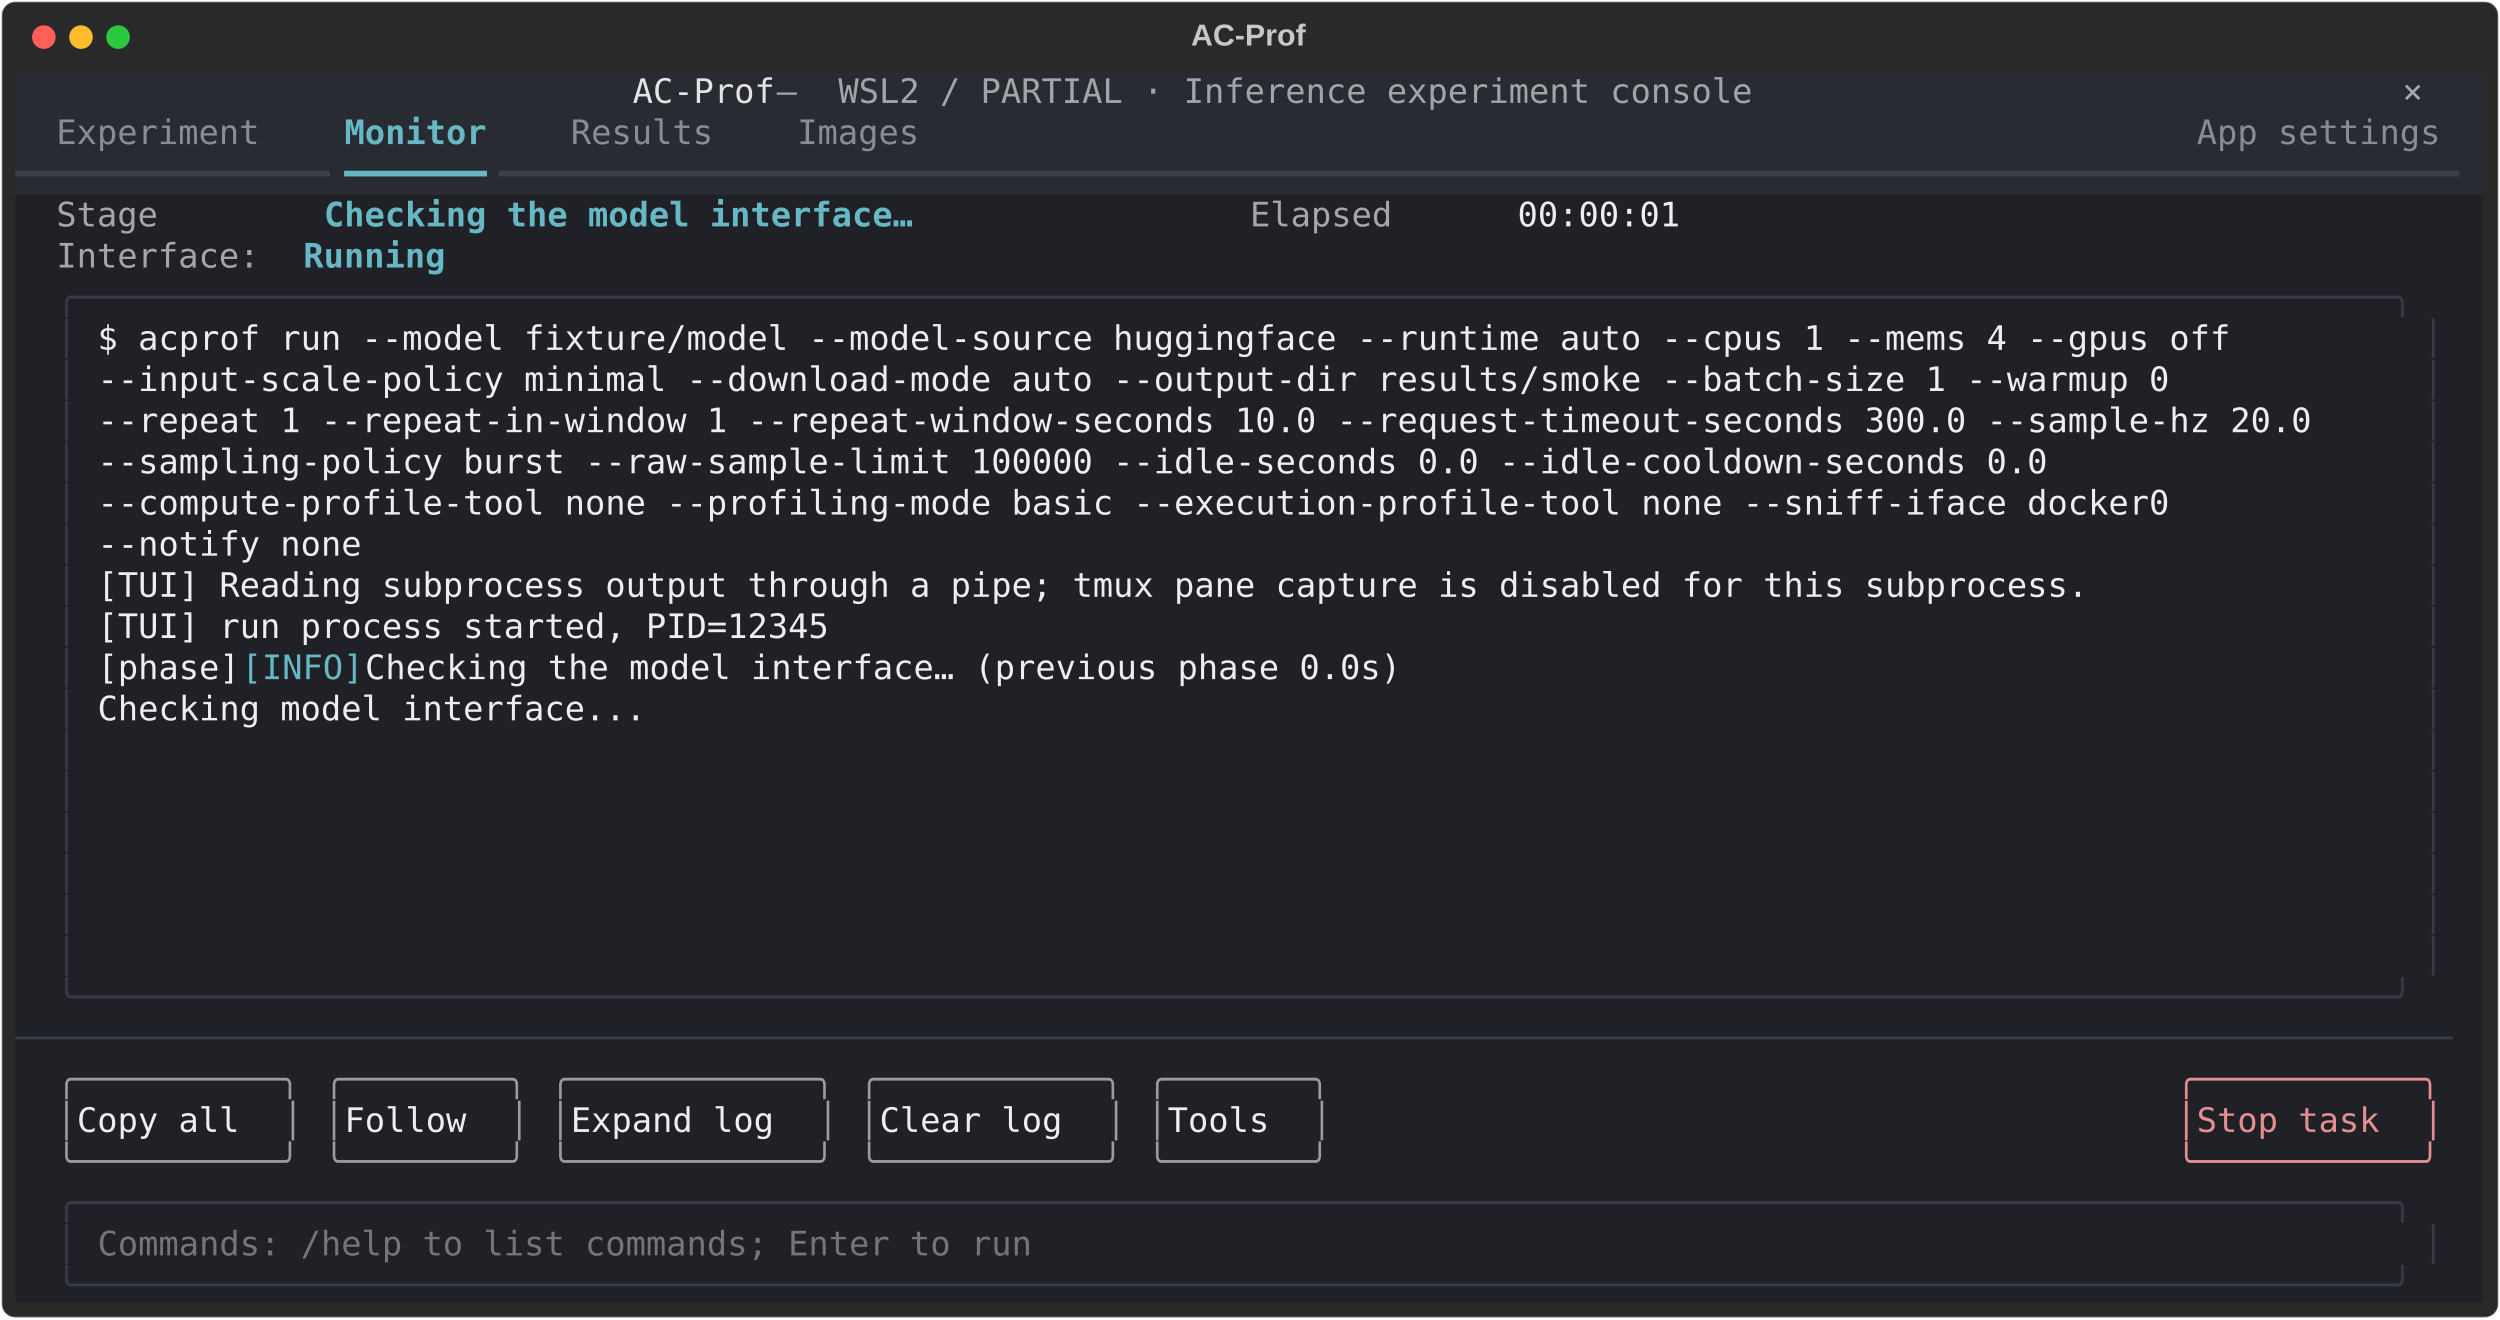
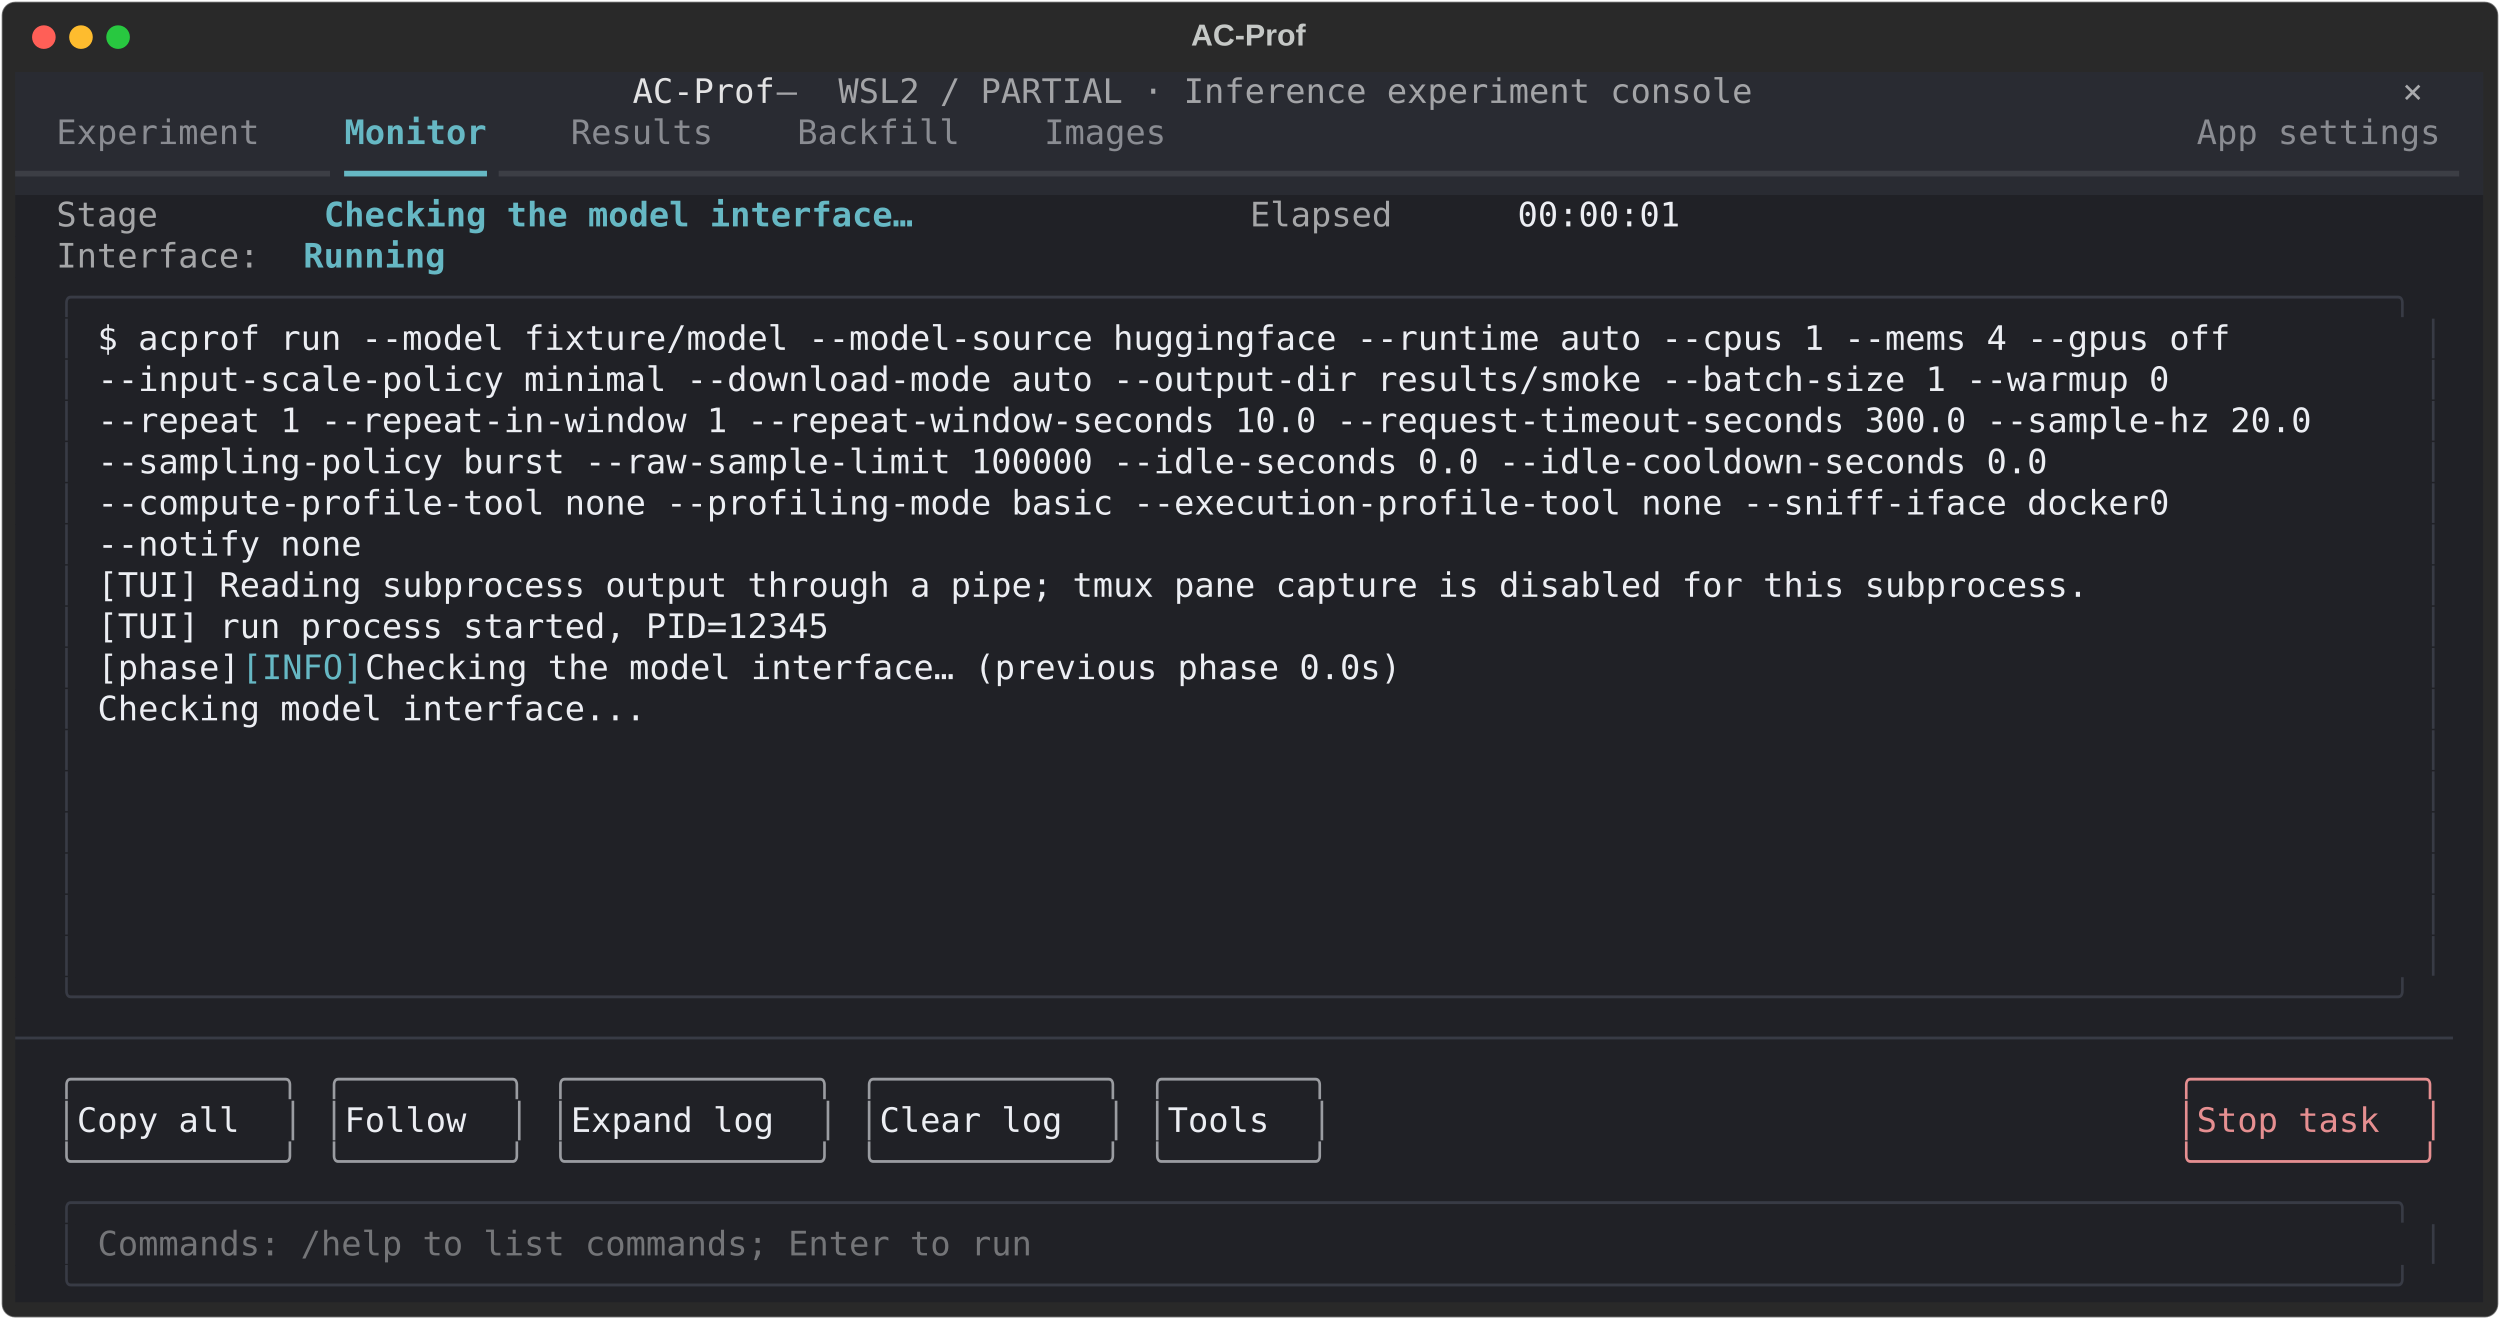
<svg xmlns="http://www.w3.org/2000/svg" class="rich-terminal" viewBox="0 0 1482 782.0">
  <style>

    @font-face {
        font-family: "Fira Code";
        src: local("FiraCode-Regular"),
                url("https://cdnjs.cloudflare.com/ajax/libs/firacode/6.2.0/woff2/FiraCode-Regular.woff2") format("woff2"),
                url("https://cdnjs.cloudflare.com/ajax/libs/firacode/6.2.0/woff/FiraCode-Regular.woff") format("woff");
        font-style: normal;
        font-weight: 400;
    }
    @font-face {
        font-family: "Fira Code";
        src: local("FiraCode-Bold"),
                url("https://cdnjs.cloudflare.com/ajax/libs/firacode/6.2.0/woff2/FiraCode-Bold.woff2") format("woff2"),
                url("https://cdnjs.cloudflare.com/ajax/libs/firacode/6.2.0/woff/FiraCode-Bold.woff") format("woff");
        font-style: bold;
        font-weight: 700;
    }

    .terminal-matrix {
        font-family: Fira Code, monospace;
        font-size: 20px;
        line-height: 24.4px;
        font-variant-east-asian: full-width;
    }

    .terminal-title {
        font-size: 18px;
        font-weight: bold;
        font-family: arial;
    }

    .terminal-r1 { fill: #e3e3e4 }
.terminal-r2 { fill: #a3a4a7 }
.terminal-r3 { fill: #c5c8c6 }
.terminal-r4 { fill: #a9aaad }
.terminal-r5 { fill: #8a8c92 }
.terminal-r6 { fill: #66b8c4;font-weight: bold }
.terminal-r7 { fill: #3c3e45 }
.terminal-r8 { fill: #66b8c4 }
.terminal-r9 { fill: #a5a6a8 }
.terminal-r10 { fill: #eceef3 }
.terminal-r11 { fill: #383b45 }
.terminal-r12 { fill: #9a9ca1 }
.terminal-r13 { fill: #e68f91 }
.terminal-r14 { fill: #747578 }
    </style>
  <defs>
    <clipPath id="terminal-clip-terminal">
      <rect x="0" y="0" width="1463.0" height="731.0" />
    </clipPath>
    <clipPath id="terminal-line-0">
      <rect x="0" y="1.5" width="1464" height="24.65" />
    </clipPath>
    <clipPath id="terminal-line-1">
      <rect x="0" y="25.9" width="1464" height="24.65" />
    </clipPath>
    <clipPath id="terminal-line-2">
      <rect x="0" y="50.3" width="1464" height="24.65" />
    </clipPath>
    <clipPath id="terminal-line-3">
      <rect x="0" y="74.7" width="1464" height="24.65" />
    </clipPath>
    <clipPath id="terminal-line-4">
      <rect x="0" y="99.1" width="1464" height="24.65" />
    </clipPath>
    <clipPath id="terminal-line-5">
      <rect x="0" y="123.5" width="1464" height="24.65" />
    </clipPath>
    <clipPath id="terminal-line-6">
      <rect x="0" y="147.9" width="1464" height="24.65" />
    </clipPath>
    <clipPath id="terminal-line-7">
      <rect x="0" y="172.3" width="1464" height="24.65" />
    </clipPath>
    <clipPath id="terminal-line-8">
      <rect x="0" y="196.7" width="1464" height="24.65" />
    </clipPath>
    <clipPath id="terminal-line-9">
      <rect x="0" y="221.1" width="1464" height="24.65" />
    </clipPath>
    <clipPath id="terminal-line-10">
      <rect x="0" y="245.5" width="1464" height="24.65" />
    </clipPath>
    <clipPath id="terminal-line-11">
      <rect x="0" y="269.9" width="1464" height="24.65" />
    </clipPath>
    <clipPath id="terminal-line-12">
      <rect x="0" y="294.3" width="1464" height="24.65" />
    </clipPath>
    <clipPath id="terminal-line-13">
      <rect x="0" y="318.7" width="1464" height="24.65" />
    </clipPath>
    <clipPath id="terminal-line-14">
      <rect x="0" y="343.1" width="1464" height="24.65" />
    </clipPath>
    <clipPath id="terminal-line-15">
      <rect x="0" y="367.5" width="1464" height="24.65" />
    </clipPath>
    <clipPath id="terminal-line-16">
      <rect x="0" y="391.9" width="1464" height="24.65" />
    </clipPath>
    <clipPath id="terminal-line-17">
      <rect x="0" y="416.3" width="1464" height="24.65" />
    </clipPath>
    <clipPath id="terminal-line-18">
      <rect x="0" y="440.7" width="1464" height="24.65" />
    </clipPath>
    <clipPath id="terminal-line-19">
      <rect x="0" y="465.1" width="1464" height="24.65" />
    </clipPath>
    <clipPath id="terminal-line-20">
      <rect x="0" y="489.5" width="1464" height="24.65" />
    </clipPath>
    <clipPath id="terminal-line-21">
      <rect x="0" y="513.9" width="1464" height="24.65" />
    </clipPath>
    <clipPath id="terminal-line-22">
      <rect x="0" y="538.3" width="1464" height="24.65" />
    </clipPath>
    <clipPath id="terminal-line-23">
      <rect x="0" y="562.7" width="1464" height="24.65" />
    </clipPath>
    <clipPath id="terminal-line-24">
      <rect x="0" y="587.1" width="1464" height="24.65" />
    </clipPath>
    <clipPath id="terminal-line-25">
      <rect x="0" y="611.5" width="1464" height="24.65" />
    </clipPath>
    <clipPath id="terminal-line-26">
      <rect x="0" y="635.9" width="1464" height="24.65" />
    </clipPath>
    <clipPath id="terminal-line-27">
      <rect x="0" y="660.3" width="1464" height="24.65" />
    </clipPath>
    <clipPath id="terminal-line-28">
      <rect x="0" y="684.7" width="1464" height="24.65" />
    </clipPath>
  </defs>
  <rect fill="#292929" stroke="rgba(255,255,255,0.35)" stroke-width="1" x="1" y="1" width="1480" height="780" rx="8" />
  <text class="terminal-title" fill="#c5c8c6" text-anchor="middle" x="740" y="27">AC-Prof</text>
  <g transform="translate(26,22)">
    <circle cx="0" cy="0" r="7" fill="#ff5f57" />
    <circle cx="22" cy="0" r="7" fill="#febc2e" />
    <circle cx="44" cy="0" r="7" fill="#28c840" />
  </g>
  <g transform="translate(9, 41)" clip-path="url(#terminal-clip-terminal)">
    <rect fill="#292b32" x="0" y="1.5" width="366" height="24.65" shape-rendering="crispEdges" />
    <rect fill="#292b32" x="366" y="1.5" width="85.4" height="24.65" shape-rendering="crispEdges" />
    <rect fill="#292b32" x="451.4" y="1.5" width="36.6" height="24.65" shape-rendering="crispEdges" />
    <rect fill="#292b32" x="488" y="1.5" width="549" height="24.65" shape-rendering="crispEdges" />
    <rect fill="#292b32" x="1037" y="1.5" width="366" height="24.65" shape-rendering="crispEdges" />
    <rect fill="#292b32" x="1403" y="1.5" width="12.2" height="24.65" shape-rendering="crispEdges" />
    <rect fill="#292b32" x="1415.2" y="1.5" width="36.6" height="24.65" shape-rendering="crispEdges" />
    <rect fill="#292b32" x="1451.8" y="1.5" width="12.2" height="24.65" shape-rendering="crispEdges" />
    <rect fill="#292b32" x="0" y="25.9" width="24.4" height="24.65" shape-rendering="crispEdges" />
    <rect fill="#292b32" x="24.4" y="25.9" width="122" height="24.65" shape-rendering="crispEdges" />
    <rect fill="#292b32" x="146.4" y="25.9" width="48.8" height="24.65" shape-rendering="crispEdges" />
    <rect fill="#292b32" x="195.2" y="25.9" width="85.4" height="24.65" shape-rendering="crispEdges" />
    <rect fill="#292b32" x="280.6" y="25.9" width="48.8" height="24.65" shape-rendering="crispEdges" />
    <rect fill="#292b32" x="329.4" y="25.9" width="85.4" height="24.65" shape-rendering="crispEdges" />
    <rect fill="#292b32" x="414.8" y="25.9" width="48.8" height="24.65" shape-rendering="crispEdges" />
-     <rect fill="#292b32" x="463.6" y="25.9" width="73.2" height="24.65" shape-rendering="crispEdges" />
-     <rect fill="#292b32" x="536.8" y="25.9" width="756.4" height="24.65" shape-rendering="crispEdges" />
+     <rect fill="#292b32" x="463.6" y="25.9" width="97.6" height="24.65" shape-rendering="crispEdges" />
+     <rect fill="#292b32" x="561.2" y="25.9" width="48.8" height="24.65" shape-rendering="crispEdges" />
+     <rect fill="#292b32" x="610" y="25.9" width="73.2" height="24.65" shape-rendering="crispEdges" />
+     <rect fill="#292b32" x="683.2" y="25.9" width="610" height="24.65" shape-rendering="crispEdges" />
    <rect fill="#292b32" x="1293.2" y="25.9" width="146.4" height="24.65" shape-rendering="crispEdges" />
    <rect fill="#292b32" x="1439.6" y="25.9" width="24.4" height="24.65" shape-rendering="crispEdges" />
    <rect fill="#292b32" x="0" y="50.3" width="195.2" height="24.65" shape-rendering="crispEdges" />
    <rect fill="#292b32" x="195.2" y="50.3" width="85.4" height="24.65" shape-rendering="crispEdges" />
    <rect fill="#292b32" x="280.6" y="50.3" width="1183.4" height="24.65" shape-rendering="crispEdges" />
    <rect fill="#202126" x="0" y="74.7" width="24.4" height="24.65" shape-rendering="crispEdges" />
    <rect fill="#202126" x="24.4" y="74.7" width="61" height="24.65" shape-rendering="crispEdges" />
    <rect fill="#202126" x="85.4" y="74.7" width="97.6" height="24.65" shape-rendering="crispEdges" />
    <rect fill="#202126" x="183" y="74.7" width="353.8" height="24.65" shape-rendering="crispEdges" />
    <rect fill="#202126" x="536.8" y="74.7" width="195.2" height="24.65" shape-rendering="crispEdges" />
    <rect fill="#202126" x="732" y="74.7" width="85.4" height="24.65" shape-rendering="crispEdges" />
    <rect fill="#202126" x="817.4" y="74.7" width="73.2" height="24.65" shape-rendering="crispEdges" />
    <rect fill="#202126" x="890.6" y="74.7" width="97.6" height="24.65" shape-rendering="crispEdges" />
    <rect fill="#202126" x="988.2" y="74.7" width="475.8" height="24.65" shape-rendering="crispEdges" />
    <rect fill="#202126" x="0" y="99.1" width="24.4" height="24.65" shape-rendering="crispEdges" />
    <rect fill="#202126" x="24.4" y="99.1" width="122" height="24.65" shape-rendering="crispEdges" />
    <rect fill="#202126" x="146.4" y="99.1" width="24.4" height="24.65" shape-rendering="crispEdges" />
    <rect fill="#202126" x="170.8" y="99.1" width="85.4" height="24.65" shape-rendering="crispEdges" />
    <rect fill="#202126" x="256.2" y="99.1" width="1207.8" height="24.65" shape-rendering="crispEdges" />
    <rect fill="#202126" x="0" y="123.5" width="24.4" height="24.65" shape-rendering="crispEdges" />
    <rect fill="#202126" x="24.4" y="123.5" width="1415.2" height="24.65" shape-rendering="crispEdges" />
    <rect fill="#202126" x="1439.6" y="123.5" width="24.4" height="24.65" shape-rendering="crispEdges" />
    <rect fill="#202126" x="0" y="147.9" width="24.4" height="24.65" shape-rendering="crispEdges" />
    <rect fill="#202126" x="24.4" y="147.9" width="12.2" height="24.65" shape-rendering="crispEdges" />
    <rect fill="#202126" x="36.6" y="147.9" width="12.2" height="24.65" shape-rendering="crispEdges" />
    <rect fill="#202126" x="48.8" y="147.9" width="1366.4" height="24.65" shape-rendering="crispEdges" />
    <rect fill="#202126" x="1415.2" y="147.9" width="12.2" height="24.65" shape-rendering="crispEdges" />
    <rect fill="#202126" x="1427.4" y="147.9" width="12.2" height="24.65" shape-rendering="crispEdges" />
    <rect fill="#202126" x="1439.6" y="147.9" width="24.4" height="24.65" shape-rendering="crispEdges" />
    <rect fill="#202126" x="0" y="172.3" width="24.4" height="24.65" shape-rendering="crispEdges" />
    <rect fill="#202126" x="24.4" y="172.3" width="12.2" height="24.65" shape-rendering="crispEdges" />
    <rect fill="#202126" x="36.6" y="172.3" width="12.2" height="24.65" shape-rendering="crispEdges" />
    <rect fill="#202126" x="48.8" y="172.3" width="1366.4" height="24.65" shape-rendering="crispEdges" />
    <rect fill="#202126" x="1415.2" y="172.3" width="12.2" height="24.65" shape-rendering="crispEdges" />
    <rect fill="#202126" x="1427.4" y="172.3" width="12.2" height="24.65" shape-rendering="crispEdges" />
    <rect fill="#202126" x="1439.6" y="172.3" width="24.4" height="24.65" shape-rendering="crispEdges" />
    <rect fill="#202126" x="0" y="196.7" width="24.4" height="24.65" shape-rendering="crispEdges" />
    <rect fill="#202126" x="24.4" y="196.7" width="12.2" height="24.65" shape-rendering="crispEdges" />
    <rect fill="#202126" x="36.6" y="196.7" width="12.2" height="24.65" shape-rendering="crispEdges" />
    <rect fill="#202126" x="48.8" y="196.7" width="1366.4" height="24.65" shape-rendering="crispEdges" />
    <rect fill="#202126" x="1415.2" y="196.7" width="12.2" height="24.65" shape-rendering="crispEdges" />
    <rect fill="#202126" x="1427.4" y="196.7" width="12.2" height="24.65" shape-rendering="crispEdges" />
    <rect fill="#202126" x="1439.6" y="196.7" width="24.4" height="24.65" shape-rendering="crispEdges" />
    <rect fill="#202126" x="0" y="221.1" width="24.4" height="24.65" shape-rendering="crispEdges" />
    <rect fill="#202126" x="24.4" y="221.1" width="12.2" height="24.65" shape-rendering="crispEdges" />
    <rect fill="#202126" x="36.6" y="221.1" width="12.2" height="24.65" shape-rendering="crispEdges" />
    <rect fill="#202126" x="48.8" y="221.1" width="1366.4" height="24.65" shape-rendering="crispEdges" />
    <rect fill="#202126" x="1415.2" y="221.1" width="12.2" height="24.65" shape-rendering="crispEdges" />
    <rect fill="#202126" x="1427.4" y="221.1" width="12.2" height="24.65" shape-rendering="crispEdges" />
    <rect fill="#202126" x="1439.6" y="221.1" width="24.4" height="24.65" shape-rendering="crispEdges" />
    <rect fill="#202126" x="0" y="245.5" width="24.4" height="24.65" shape-rendering="crispEdges" />
    <rect fill="#202126" x="24.4" y="245.5" width="12.2" height="24.65" shape-rendering="crispEdges" />
    <rect fill="#202126" x="36.6" y="245.5" width="12.2" height="24.65" shape-rendering="crispEdges" />
    <rect fill="#202126" x="48.8" y="245.5" width="1366.4" height="24.65" shape-rendering="crispEdges" />
    <rect fill="#202126" x="1415.2" y="245.5" width="12.2" height="24.65" shape-rendering="crispEdges" />
    <rect fill="#202126" x="1427.4" y="245.5" width="12.2" height="24.65" shape-rendering="crispEdges" />
    <rect fill="#202126" x="1439.6" y="245.5" width="24.4" height="24.65" shape-rendering="crispEdges" />
    <rect fill="#202126" x="0" y="269.9" width="24.4" height="24.65" shape-rendering="crispEdges" />
    <rect fill="#202126" x="24.4" y="269.9" width="12.2" height="24.65" shape-rendering="crispEdges" />
    <rect fill="#202126" x="36.6" y="269.9" width="12.2" height="24.65" shape-rendering="crispEdges" />
    <rect fill="#202126" x="48.8" y="269.9" width="1366.4" height="24.65" shape-rendering="crispEdges" />
    <rect fill="#202126" x="1415.2" y="269.9" width="12.2" height="24.65" shape-rendering="crispEdges" />
    <rect fill="#202126" x="1427.4" y="269.9" width="12.2" height="24.65" shape-rendering="crispEdges" />
    <rect fill="#202126" x="1439.6" y="269.9" width="24.4" height="24.65" shape-rendering="crispEdges" />
    <rect fill="#202126" x="0" y="294.3" width="24.4" height="24.65" shape-rendering="crispEdges" />
    <rect fill="#202126" x="24.4" y="294.3" width="12.2" height="24.65" shape-rendering="crispEdges" />
    <rect fill="#202126" x="36.6" y="294.3" width="12.2" height="24.65" shape-rendering="crispEdges" />
    <rect fill="#202126" x="48.8" y="294.3" width="1366.4" height="24.65" shape-rendering="crispEdges" />
    <rect fill="#202126" x="1415.2" y="294.3" width="12.2" height="24.65" shape-rendering="crispEdges" />
    <rect fill="#202126" x="1427.4" y="294.3" width="12.2" height="24.65" shape-rendering="crispEdges" />
    <rect fill="#202126" x="1439.6" y="294.3" width="24.4" height="24.65" shape-rendering="crispEdges" />
    <rect fill="#202126" x="0" y="318.7" width="24.4" height="24.65" shape-rendering="crispEdges" />
    <rect fill="#202126" x="24.4" y="318.7" width="12.2" height="24.65" shape-rendering="crispEdges" />
    <rect fill="#202126" x="36.6" y="318.7" width="12.2" height="24.65" shape-rendering="crispEdges" />
    <rect fill="#202126" x="48.8" y="318.7" width="1366.4" height="24.65" shape-rendering="crispEdges" />
    <rect fill="#202126" x="1415.2" y="318.7" width="12.2" height="24.65" shape-rendering="crispEdges" />
    <rect fill="#202126" x="1427.4" y="318.7" width="12.2" height="24.65" shape-rendering="crispEdges" />
    <rect fill="#202126" x="1439.6" y="318.7" width="24.4" height="24.65" shape-rendering="crispEdges" />
    <rect fill="#202126" x="0" y="343.1" width="24.4" height="24.65" shape-rendering="crispEdges" />
    <rect fill="#202126" x="24.4" y="343.1" width="12.2" height="24.65" shape-rendering="crispEdges" />
    <rect fill="#202126" x="36.6" y="343.1" width="12.2" height="24.65" shape-rendering="crispEdges" />
    <rect fill="#202126" x="48.8" y="343.1" width="85.4" height="24.65" shape-rendering="crispEdges" />
    <rect fill="#202126" x="134.2" y="343.1" width="73.2" height="24.65" shape-rendering="crispEdges" />
    <rect fill="#202126" x="207.4" y="343.1" width="1207.8" height="24.65" shape-rendering="crispEdges" />
    <rect fill="#202126" x="1415.2" y="343.1" width="12.2" height="24.65" shape-rendering="crispEdges" />
    <rect fill="#202126" x="1427.4" y="343.1" width="12.2" height="24.65" shape-rendering="crispEdges" />
    <rect fill="#202126" x="1439.6" y="343.1" width="24.4" height="24.65" shape-rendering="crispEdges" />
    <rect fill="#202126" x="0" y="367.5" width="24.4" height="24.65" shape-rendering="crispEdges" />
    <rect fill="#202126" x="24.4" y="367.5" width="12.2" height="24.65" shape-rendering="crispEdges" />
    <rect fill="#202126" x="36.6" y="367.5" width="12.2" height="24.65" shape-rendering="crispEdges" />
    <rect fill="#202126" x="48.8" y="367.5" width="1366.4" height="24.65" shape-rendering="crispEdges" />
    <rect fill="#202126" x="1415.2" y="367.5" width="12.2" height="24.65" shape-rendering="crispEdges" />
    <rect fill="#202126" x="1427.4" y="367.5" width="12.2" height="24.65" shape-rendering="crispEdges" />
    <rect fill="#202126" x="1439.6" y="367.5" width="24.4" height="24.65" shape-rendering="crispEdges" />
    <rect fill="#202126" x="0" y="391.9" width="24.4" height="24.65" shape-rendering="crispEdges" />
    <rect fill="#202126" x="24.4" y="391.9" width="12.2" height="24.65" shape-rendering="crispEdges" />
    <rect fill="#202126" x="36.6" y="391.9" width="12.2" height="24.65" shape-rendering="crispEdges" />
    <rect fill="#202126" x="48.8" y="391.9" width="1366.4" height="24.65" shape-rendering="crispEdges" />
    <rect fill="#202126" x="1415.2" y="391.9" width="12.2" height="24.65" shape-rendering="crispEdges" />
    <rect fill="#202126" x="1427.4" y="391.9" width="12.2" height="24.65" shape-rendering="crispEdges" />
    <rect fill="#202126" x="1439.6" y="391.9" width="24.4" height="24.65" shape-rendering="crispEdges" />
    <rect fill="#202126" x="0" y="416.3" width="24.4" height="24.65" shape-rendering="crispEdges" />
    <rect fill="#202126" x="24.4" y="416.3" width="12.2" height="24.65" shape-rendering="crispEdges" />
    <rect fill="#202126" x="36.6" y="416.3" width="12.2" height="24.65" shape-rendering="crispEdges" />
    <rect fill="#202126" x="48.8" y="416.3" width="1366.4" height="24.65" shape-rendering="crispEdges" />
    <rect fill="#202126" x="1415.2" y="416.3" width="12.2" height="24.65" shape-rendering="crispEdges" />
    <rect fill="#202126" x="1427.4" y="416.3" width="12.2" height="24.65" shape-rendering="crispEdges" />
    <rect fill="#202126" x="1439.6" y="416.3" width="24.4" height="24.65" shape-rendering="crispEdges" />
    <rect fill="#202126" x="0" y="440.7" width="24.4" height="24.65" shape-rendering="crispEdges" />
    <rect fill="#202126" x="24.4" y="440.7" width="12.2" height="24.65" shape-rendering="crispEdges" />
    <rect fill="#202126" x="36.6" y="440.7" width="12.2" height="24.65" shape-rendering="crispEdges" />
    <rect fill="#202126" x="48.8" y="440.7" width="1366.4" height="24.65" shape-rendering="crispEdges" />
    <rect fill="#202126" x="1415.2" y="440.7" width="12.2" height="24.65" shape-rendering="crispEdges" />
    <rect fill="#202126" x="1427.4" y="440.7" width="12.2" height="24.65" shape-rendering="crispEdges" />
    <rect fill="#202126" x="1439.6" y="440.7" width="24.4" height="24.65" shape-rendering="crispEdges" />
    <rect fill="#202126" x="0" y="465.1" width="24.4" height="24.65" shape-rendering="crispEdges" />
    <rect fill="#202126" x="24.4" y="465.1" width="12.2" height="24.65" shape-rendering="crispEdges" />
    <rect fill="#202126" x="36.6" y="465.1" width="12.2" height="24.65" shape-rendering="crispEdges" />
    <rect fill="#202126" x="48.8" y="465.1" width="1366.4" height="24.65" shape-rendering="crispEdges" />
    <rect fill="#202126" x="1415.2" y="465.1" width="12.2" height="24.65" shape-rendering="crispEdges" />
    <rect fill="#202126" x="1427.4" y="465.1" width="12.2" height="24.65" shape-rendering="crispEdges" />
    <rect fill="#202126" x="1439.6" y="465.1" width="24.4" height="24.65" shape-rendering="crispEdges" />
    <rect fill="#202126" x="0" y="489.5" width="24.4" height="24.65" shape-rendering="crispEdges" />
    <rect fill="#202126" x="24.4" y="489.5" width="12.2" height="24.65" shape-rendering="crispEdges" />
    <rect fill="#202126" x="36.6" y="489.5" width="12.2" height="24.65" shape-rendering="crispEdges" />
    <rect fill="#202126" x="48.8" y="489.5" width="1366.4" height="24.65" shape-rendering="crispEdges" />
    <rect fill="#202126" x="1415.2" y="489.5" width="12.2" height="24.65" shape-rendering="crispEdges" />
    <rect fill="#202126" x="1427.4" y="489.5" width="12.2" height="24.65" shape-rendering="crispEdges" />
    <rect fill="#202126" x="1439.6" y="489.5" width="24.4" height="24.65" shape-rendering="crispEdges" />
    <rect fill="#202126" x="0" y="513.9" width="24.4" height="24.65" shape-rendering="crispEdges" />
    <rect fill="#202126" x="24.4" y="513.9" width="12.2" height="24.65" shape-rendering="crispEdges" />
    <rect fill="#202126" x="36.6" y="513.9" width="12.2" height="24.65" shape-rendering="crispEdges" />
    <rect fill="#202126" x="48.8" y="513.9" width="1366.4" height="24.65" shape-rendering="crispEdges" />
    <rect fill="#202126" x="1415.2" y="513.9" width="12.2" height="24.65" shape-rendering="crispEdges" />
    <rect fill="#202126" x="1427.4" y="513.9" width="12.2" height="24.65" shape-rendering="crispEdges" />
    <rect fill="#202126" x="1439.6" y="513.9" width="24.4" height="24.65" shape-rendering="crispEdges" />
    <rect fill="#202126" x="0" y="538.3" width="24.4" height="24.65" shape-rendering="crispEdges" />
    <rect fill="#202126" x="24.4" y="538.3" width="1415.2" height="24.65" shape-rendering="crispEdges" />
    <rect fill="#202126" x="1439.6" y="538.3" width="24.4" height="24.65" shape-rendering="crispEdges" />
    <rect fill="#202126" x="0" y="562.7" width="1464" height="24.65" shape-rendering="crispEdges" />
    <rect fill="#202126" x="0" y="587.1" width="24.4" height="24.65" shape-rendering="crispEdges" />
    <rect fill="#202126" x="24.4" y="587.1" width="146.4" height="24.65" shape-rendering="crispEdges" />
    <rect fill="#202126" x="170.8" y="587.1" width="12.2" height="24.65" shape-rendering="crispEdges" />
    <rect fill="#202126" x="183" y="587.1" width="122" height="24.65" shape-rendering="crispEdges" />
    <rect fill="#202126" x="305" y="587.1" width="12.2" height="24.65" shape-rendering="crispEdges" />
    <rect fill="#202126" x="317.2" y="587.1" width="170.8" height="24.65" shape-rendering="crispEdges" />
    <rect fill="#202126" x="488" y="587.1" width="12.2" height="24.65" shape-rendering="crispEdges" />
    <rect fill="#202126" x="500.2" y="587.1" width="158.6" height="24.65" shape-rendering="crispEdges" />
    <rect fill="#202126" x="658.8" y="587.1" width="12.2" height="24.65" shape-rendering="crispEdges" />
    <rect fill="#202126" x="671" y="587.1" width="109.8" height="24.65" shape-rendering="crispEdges" />
    <rect fill="#202126" x="780.8" y="587.1" width="500.2" height="24.65" shape-rendering="crispEdges" />
    <rect fill="#202126" x="1281" y="587.1" width="158.6" height="24.65" shape-rendering="crispEdges" />
    <rect fill="#202126" x="1439.6" y="587.1" width="24.4" height="24.65" shape-rendering="crispEdges" />
    <rect fill="#202126" x="0" y="611.5" width="24.4" height="24.65" shape-rendering="crispEdges" />
    <rect fill="#202126" x="24.4" y="611.5" width="12.2" height="24.65" shape-rendering="crispEdges" />
    <rect fill="#202126" x="36.6" y="611.5" width="122" height="24.65" shape-rendering="crispEdges" />
    <rect fill="#202126" x="158.6" y="611.5" width="12.2" height="24.65" shape-rendering="crispEdges" />
    <rect fill="#202126" x="170.8" y="611.5" width="12.2" height="24.65" shape-rendering="crispEdges" />
    <rect fill="#202126" x="183" y="611.5" width="12.2" height="24.65" shape-rendering="crispEdges" />
    <rect fill="#202126" x="195.2" y="611.5" width="97.6" height="24.65" shape-rendering="crispEdges" />
    <rect fill="#202126" x="292.8" y="611.5" width="12.2" height="24.65" shape-rendering="crispEdges" />
    <rect fill="#202126" x="305" y="611.5" width="12.2" height="24.65" shape-rendering="crispEdges" />
    <rect fill="#202126" x="317.2" y="611.5" width="12.2" height="24.65" shape-rendering="crispEdges" />
    <rect fill="#202126" x="329.4" y="611.5" width="146.4" height="24.65" shape-rendering="crispEdges" />
    <rect fill="#202126" x="475.8" y="611.5" width="12.2" height="24.65" shape-rendering="crispEdges" />
    <rect fill="#202126" x="488" y="611.5" width="12.2" height="24.65" shape-rendering="crispEdges" />
    <rect fill="#202126" x="500.2" y="611.5" width="12.2" height="24.65" shape-rendering="crispEdges" />
    <rect fill="#202126" x="512.4" y="611.5" width="134.2" height="24.65" shape-rendering="crispEdges" />
    <rect fill="#202126" x="646.6" y="611.5" width="12.2" height="24.65" shape-rendering="crispEdges" />
    <rect fill="#202126" x="658.8" y="611.5" width="12.2" height="24.65" shape-rendering="crispEdges" />
    <rect fill="#202126" x="671" y="611.5" width="12.2" height="24.65" shape-rendering="crispEdges" />
    <rect fill="#202126" x="683.2" y="611.5" width="85.4" height="24.65" shape-rendering="crispEdges" />
    <rect fill="#202126" x="768.6" y="611.5" width="12.2" height="24.65" shape-rendering="crispEdges" />
    <rect fill="#202126" x="780.8" y="611.5" width="500.2" height="24.65" shape-rendering="crispEdges" />
    <rect fill="#202126" x="1281" y="611.5" width="12.2" height="24.65" shape-rendering="crispEdges" />
    <rect fill="#202126" x="1293.2" y="611.5" width="134.2" height="24.65" shape-rendering="crispEdges" />
    <rect fill="#202126" x="1427.4" y="611.5" width="12.2" height="24.65" shape-rendering="crispEdges" />
    <rect fill="#202126" x="1439.6" y="611.5" width="24.4" height="24.65" shape-rendering="crispEdges" />
    <rect fill="#202126" x="0" y="635.9" width="24.4" height="24.65" shape-rendering="crispEdges" />
    <rect fill="#202126" x="24.4" y="635.9" width="146.4" height="24.65" shape-rendering="crispEdges" />
    <rect fill="#202126" x="170.8" y="635.9" width="12.2" height="24.65" shape-rendering="crispEdges" />
    <rect fill="#202126" x="183" y="635.9" width="122" height="24.65" shape-rendering="crispEdges" />
    <rect fill="#202126" x="305" y="635.9" width="12.2" height="24.65" shape-rendering="crispEdges" />
    <rect fill="#202126" x="317.2" y="635.9" width="170.8" height="24.65" shape-rendering="crispEdges" />
    <rect fill="#202126" x="488" y="635.9" width="12.2" height="24.65" shape-rendering="crispEdges" />
    <rect fill="#202126" x="500.2" y="635.9" width="158.6" height="24.65" shape-rendering="crispEdges" />
    <rect fill="#202126" x="658.8" y="635.9" width="12.2" height="24.65" shape-rendering="crispEdges" />
    <rect fill="#202126" x="671" y="635.9" width="109.8" height="24.65" shape-rendering="crispEdges" />
    <rect fill="#202126" x="780.8" y="635.9" width="500.2" height="24.65" shape-rendering="crispEdges" />
    <rect fill="#202126" x="1281" y="635.9" width="158.6" height="24.65" shape-rendering="crispEdges" />
    <rect fill="#202126" x="1439.6" y="635.9" width="24.4" height="24.65" shape-rendering="crispEdges" />
    <rect fill="#202126" x="0" y="660.3" width="24.4" height="24.65" shape-rendering="crispEdges" />
    <rect fill="#202126" x="24.4" y="660.3" width="1415.2" height="24.65" shape-rendering="crispEdges" />
    <rect fill="#202126" x="1439.6" y="660.3" width="24.4" height="24.65" shape-rendering="crispEdges" />
    <rect fill="#202126" x="0" y="684.7" width="24.4" height="24.65" shape-rendering="crispEdges" />
    <rect fill="#202126" x="24.4" y="684.7" width="12.2" height="24.65" shape-rendering="crispEdges" />
    <rect fill="#202126" x="36.6" y="684.7" width="12.2" height="24.65" shape-rendering="crispEdges" />
    <rect fill="#202126" x="48.8" y="684.7" width="561.2" height="24.65" shape-rendering="crispEdges" />
    <rect fill="#202126" x="610" y="684.7" width="805.2" height="24.65" shape-rendering="crispEdges" />
    <rect fill="#202126" x="1415.2" y="684.7" width="12.2" height="24.65" shape-rendering="crispEdges" />
    <rect fill="#202126" x="1427.4" y="684.7" width="12.2" height="24.65" shape-rendering="crispEdges" />
    <rect fill="#202126" x="1439.6" y="684.7" width="24.4" height="24.65" shape-rendering="crispEdges" />
    <rect fill="#202126" x="0" y="709.1" width="24.4" height="24.65" shape-rendering="crispEdges" />
    <rect fill="#202126" x="24.4" y="709.1" width="1415.2" height="24.65" shape-rendering="crispEdges" />
    <rect fill="#202126" x="1439.6" y="709.1" width="24.4" height="24.65" shape-rendering="crispEdges" />
    <g class="terminal-matrix">
      <text class="terminal-r1" x="366" y="20" textLength="85.4" clip-path="url(#terminal-line-0)">AC-Prof</text>
      <text class="terminal-r2" x="451.4" y="20" textLength="36.6" clip-path="url(#terminal-line-0)"> — </text>
      <text class="terminal-r2" x="488" y="20" textLength="549" clip-path="url(#terminal-line-0)">WSL2 / PARTIAL · Inference experiment console</text>
      <text class="terminal-r4" x="1415.2" y="20" textLength="36.6" clip-path="url(#terminal-line-0)"> × </text>
      <text class="terminal-r3" x="1464" y="20" textLength="12.2" clip-path="url(#terminal-line-0)">
</text>
      <text class="terminal-r5" x="24.4" y="44.4" textLength="122" clip-path="url(#terminal-line-1)">Experiment</text>
      <text class="terminal-r6" x="195.2" y="44.4" textLength="85.4" clip-path="url(#terminal-line-1)">Monitor</text>
      <text class="terminal-r5" x="329.4" y="44.4" textLength="85.4" clip-path="url(#terminal-line-1)">Results</text>
-       <text class="terminal-r5" x="463.6" y="44.4" textLength="73.2" clip-path="url(#terminal-line-1)">Images</text>
+       <text class="terminal-r5" x="463.6" y="44.4" textLength="97.6" clip-path="url(#terminal-line-1)">Backfill</text>
+       <text class="terminal-r5" x="610" y="44.4" textLength="73.2" clip-path="url(#terminal-line-1)">Images</text>
      <text class="terminal-r5" x="1293.2" y="44.4" textLength="146.4" clip-path="url(#terminal-line-1)">App settings</text>
      <text class="terminal-r3" x="1464" y="44.4" textLength="12.2" clip-path="url(#terminal-line-1)">
</text>
      <text class="terminal-r7" x="0" y="68.8" textLength="195.2" clip-path="url(#terminal-line-2)">━━━━━━━━━━━━━━━╸</text>
      <text class="terminal-r8" x="195.2" y="68.8" textLength="85.4" clip-path="url(#terminal-line-2)">━━━━━━━</text>
      <text class="terminal-r7" x="280.6" y="68.8" textLength="1183.4" clip-path="url(#terminal-line-2)">╺━━━━━━━━━━━━━━━━━━━━━━━━━━━━━━━━━━━━━━━━━━━━━━━━━━━━━━━━━━━━━━━━━━━━━━━━━━━━━━━━━━━━━━━━━━━━━━━━</text>
      <text class="terminal-r3" x="1464" y="68.8" textLength="12.2" clip-path="url(#terminal-line-2)">
</text>
      <text class="terminal-r9" x="24.4" y="93.2" textLength="61" clip-path="url(#terminal-line-3)">Stage</text>
      <text class="terminal-r6" x="183" y="93.2" textLength="353.8" clip-path="url(#terminal-line-3)">Checking the model interface…</text>
      <text class="terminal-r9" x="732" y="93.2" textLength="85.4" clip-path="url(#terminal-line-3)">Elapsed</text>
      <text class="terminal-r10" x="890.6" y="93.2" textLength="97.6" clip-path="url(#terminal-line-3)">00:00:01</text>
      <text class="terminal-r3" x="1464" y="93.2" textLength="12.2" clip-path="url(#terminal-line-3)">
</text>
      <text class="terminal-r9" x="24.4" y="117.6" textLength="122" clip-path="url(#terminal-line-4)">Interface:</text>
      <text class="terminal-r6" x="170.8" y="117.6" textLength="85.4" clip-path="url(#terminal-line-4)">Running</text>
      <text class="terminal-r3" x="1464" y="117.6" textLength="12.2" clip-path="url(#terminal-line-4)">
</text>
      <text class="terminal-r11" x="24.4" y="142" textLength="1415.2" clip-path="url(#terminal-line-5)">╭──────────────────────────────────────────────────────────────────────────────────────────────────────────────────╮</text>
      <text class="terminal-r3" x="1464" y="142" textLength="12.2" clip-path="url(#terminal-line-5)">
</text>
      <text class="terminal-r11" x="24.4" y="166.4" textLength="12.2" clip-path="url(#terminal-line-6)">│</text>
      <text class="terminal-r10" x="48.8" y="166.4" textLength="1366.4" clip-path="url(#terminal-line-6)">$ acprof run --model fixture/model --model-source huggingface --runtime auto --cpus 1 --mems 4 --gpus off       </text>
      <text class="terminal-r11" x="1427.4" y="166.4" textLength="12.2" clip-path="url(#terminal-line-6)">│</text>
      <text class="terminal-r3" x="1464" y="166.4" textLength="12.2" clip-path="url(#terminal-line-6)">
</text>
      <text class="terminal-r11" x="24.4" y="190.8" textLength="12.2" clip-path="url(#terminal-line-7)">│</text>
      <text class="terminal-r10" x="48.8" y="190.8" textLength="1366.4" clip-path="url(#terminal-line-7)">--input-scale-policy minimal --download-mode auto --output-dir results/smoke --batch-size 1 --warmup 0          </text>
      <text class="terminal-r11" x="1427.4" y="190.8" textLength="12.2" clip-path="url(#terminal-line-7)">│</text>
      <text class="terminal-r3" x="1464" y="190.8" textLength="12.2" clip-path="url(#terminal-line-7)">
</text>
      <text class="terminal-r11" x="24.4" y="215.2" textLength="12.2" clip-path="url(#terminal-line-8)">│</text>
      <text class="terminal-r10" x="48.8" y="215.2" textLength="1366.4" clip-path="url(#terminal-line-8)">--repeat 1 --repeat-in-window 1 --repeat-window-seconds 10.0 --request-timeout-seconds 300.0 --sample-hz 20.0   </text>
      <text class="terminal-r11" x="1427.4" y="215.2" textLength="12.2" clip-path="url(#terminal-line-8)">│</text>
      <text class="terminal-r3" x="1464" y="215.2" textLength="12.2" clip-path="url(#terminal-line-8)">
</text>
      <text class="terminal-r11" x="24.4" y="239.6" textLength="12.2" clip-path="url(#terminal-line-9)">│</text>
      <text class="terminal-r10" x="48.8" y="239.6" textLength="1366.4" clip-path="url(#terminal-line-9)">--sampling-policy burst --raw-sample-limit 100000 --idle-seconds 0.0 --idle-cooldown-seconds 0.0                </text>
      <text class="terminal-r11" x="1427.4" y="239.6" textLength="12.2" clip-path="url(#terminal-line-9)">│</text>
      <text class="terminal-r3" x="1464" y="239.6" textLength="12.2" clip-path="url(#terminal-line-9)">
</text>
      <text class="terminal-r11" x="24.4" y="264" textLength="12.2" clip-path="url(#terminal-line-10)">│</text>
      <text class="terminal-r10" x="48.8" y="264" textLength="1366.4" clip-path="url(#terminal-line-10)">--compute-profile-tool none --profiling-mode basic --execution-profile-tool none --sniff-iface docker0          </text>
      <text class="terminal-r11" x="1427.4" y="264" textLength="12.2" clip-path="url(#terminal-line-10)">│</text>
      <text class="terminal-r3" x="1464" y="264" textLength="12.2" clip-path="url(#terminal-line-10)">
</text>
      <text class="terminal-r11" x="24.4" y="288.4" textLength="12.2" clip-path="url(#terminal-line-11)">│</text>
      <text class="terminal-r10" x="48.8" y="288.4" textLength="1366.4" clip-path="url(#terminal-line-11)">--notify none                                                                                                   </text>
      <text class="terminal-r11" x="1427.4" y="288.4" textLength="12.2" clip-path="url(#terminal-line-11)">│</text>
      <text class="terminal-r3" x="1464" y="288.4" textLength="12.2" clip-path="url(#terminal-line-11)">
</text>
      <text class="terminal-r11" x="24.4" y="312.8" textLength="12.2" clip-path="url(#terminal-line-12)">│</text>
      <text class="terminal-r10" x="48.8" y="312.8" textLength="1366.4" clip-path="url(#terminal-line-12)">[TUI] Reading subprocess output through a pipe; tmux pane capture is disabled for this subprocess.              </text>
      <text class="terminal-r11" x="1427.4" y="312.8" textLength="12.2" clip-path="url(#terminal-line-12)">│</text>
      <text class="terminal-r3" x="1464" y="312.8" textLength="12.2" clip-path="url(#terminal-line-12)">
</text>
      <text class="terminal-r11" x="24.4" y="337.2" textLength="12.2" clip-path="url(#terminal-line-13)">│</text>
      <text class="terminal-r10" x="48.8" y="337.2" textLength="1366.4" clip-path="url(#terminal-line-13)">[TUI] run process started, PID=12345                                                                            </text>
      <text class="terminal-r11" x="1427.4" y="337.2" textLength="12.2" clip-path="url(#terminal-line-13)">│</text>
      <text class="terminal-r3" x="1464" y="337.2" textLength="12.2" clip-path="url(#terminal-line-13)">
</text>
      <text class="terminal-r11" x="24.4" y="361.6" textLength="12.2" clip-path="url(#terminal-line-14)">│</text>
      <text class="terminal-r10" x="48.8" y="361.6" textLength="85.4" clip-path="url(#terminal-line-14)">[phase]</text>
      <text class="terminal-r8" x="134.2" y="361.6" textLength="73.2" clip-path="url(#terminal-line-14)">[INFO]</text>
      <text class="terminal-r10" x="207.4" y="361.6" textLength="1207.8" clip-path="url(#terminal-line-14)"> Checking the model interface… (previous phase 0.0s)                                               </text>
      <text class="terminal-r11" x="1427.4" y="361.6" textLength="12.2" clip-path="url(#terminal-line-14)">│</text>
      <text class="terminal-r3" x="1464" y="361.6" textLength="12.2" clip-path="url(#terminal-line-14)">
</text>
      <text class="terminal-r11" x="24.4" y="386" textLength="12.2" clip-path="url(#terminal-line-15)">│</text>
      <text class="terminal-r10" x="48.8" y="386" textLength="1366.4" clip-path="url(#terminal-line-15)">Checking model interface...                                                                                     </text>
      <text class="terminal-r11" x="1427.4" y="386" textLength="12.2" clip-path="url(#terminal-line-15)">│</text>
      <text class="terminal-r3" x="1464" y="386" textLength="12.2" clip-path="url(#terminal-line-15)">
</text>
      <text class="terminal-r11" x="24.4" y="410.4" textLength="12.2" clip-path="url(#terminal-line-16)">│</text>
      <text class="terminal-r11" x="1427.4" y="410.4" textLength="12.2" clip-path="url(#terminal-line-16)">│</text>
      <text class="terminal-r3" x="1464" y="410.4" textLength="12.2" clip-path="url(#terminal-line-16)">
</text>
      <text class="terminal-r11" x="24.4" y="434.8" textLength="12.2" clip-path="url(#terminal-line-17)">│</text>
      <text class="terminal-r11" x="1427.4" y="434.8" textLength="12.2" clip-path="url(#terminal-line-17)">│</text>
      <text class="terminal-r3" x="1464" y="434.8" textLength="12.2" clip-path="url(#terminal-line-17)">
</text>
      <text class="terminal-r11" x="24.4" y="459.2" textLength="12.2" clip-path="url(#terminal-line-18)">│</text>
      <text class="terminal-r11" x="1427.4" y="459.2" textLength="12.2" clip-path="url(#terminal-line-18)">│</text>
      <text class="terminal-r3" x="1464" y="459.2" textLength="12.2" clip-path="url(#terminal-line-18)">
</text>
      <text class="terminal-r11" x="24.4" y="483.6" textLength="12.2" clip-path="url(#terminal-line-19)">│</text>
      <text class="terminal-r11" x="1427.4" y="483.6" textLength="12.2" clip-path="url(#terminal-line-19)">│</text>
      <text class="terminal-r3" x="1464" y="483.6" textLength="12.2" clip-path="url(#terminal-line-19)">
</text>
      <text class="terminal-r11" x="24.4" y="508" textLength="12.2" clip-path="url(#terminal-line-20)">│</text>
      <text class="terminal-r11" x="1427.4" y="508" textLength="12.2" clip-path="url(#terminal-line-20)">│</text>
      <text class="terminal-r3" x="1464" y="508" textLength="12.2" clip-path="url(#terminal-line-20)">
</text>
      <text class="terminal-r11" x="24.4" y="532.4" textLength="12.2" clip-path="url(#terminal-line-21)">│</text>
      <text class="terminal-r11" x="1427.4" y="532.4" textLength="12.2" clip-path="url(#terminal-line-21)">│</text>
      <text class="terminal-r3" x="1464" y="532.4" textLength="12.2" clip-path="url(#terminal-line-21)">
</text>
      <text class="terminal-r11" x="24.4" y="556.8" textLength="1415.2" clip-path="url(#terminal-line-22)">╰──────────────────────────────────────────────────────────────────────────────────────────────────────────────────╯</text>
      <text class="terminal-r3" x="1464" y="556.8" textLength="12.2" clip-path="url(#terminal-line-22)">
</text>
      <text class="terminal-r11" x="0" y="581.2" textLength="1464" clip-path="url(#terminal-line-23)">────────────────────────────────────────────────────────────────────────────────────────────────────────────────────────</text>
      <text class="terminal-r3" x="1464" y="581.2" textLength="12.2" clip-path="url(#terminal-line-23)">
</text>
      <text class="terminal-r12" x="24.4" y="605.6" textLength="146.4" clip-path="url(#terminal-line-24)">╭──────────╮</text>
      <text class="terminal-r12" x="183" y="605.6" textLength="122" clip-path="url(#terminal-line-24)">╭────────╮</text>
      <text class="terminal-r12" x="317.2" y="605.6" textLength="170.8" clip-path="url(#terminal-line-24)">╭────────────╮</text>
      <text class="terminal-r12" x="500.2" y="605.6" textLength="158.6" clip-path="url(#terminal-line-24)">╭───────────╮</text>
      <text class="terminal-r12" x="671" y="605.6" textLength="109.8" clip-path="url(#terminal-line-24)">╭───────╮</text>
      <text class="terminal-r13" x="1281" y="605.6" textLength="158.6" clip-path="url(#terminal-line-24)">╭───────────╮</text>
      <text class="terminal-r3" x="1464" y="605.6" textLength="12.2" clip-path="url(#terminal-line-24)">
</text>
      <text class="terminal-r12" x="24.4" y="630" textLength="12.2" clip-path="url(#terminal-line-25)">│</text>
      <text class="terminal-r10" x="36.6" y="630" textLength="122" clip-path="url(#terminal-line-25)"> Copy all </text>
      <text class="terminal-r12" x="158.6" y="630" textLength="12.2" clip-path="url(#terminal-line-25)">│</text>
      <text class="terminal-r12" x="183" y="630" textLength="12.2" clip-path="url(#terminal-line-25)">│</text>
      <text class="terminal-r10" x="195.2" y="630" textLength="97.6" clip-path="url(#terminal-line-25)"> Follow </text>
      <text class="terminal-r12" x="292.8" y="630" textLength="12.2" clip-path="url(#terminal-line-25)">│</text>
      <text class="terminal-r12" x="317.2" y="630" textLength="12.2" clip-path="url(#terminal-line-25)">│</text>
      <text class="terminal-r10" x="329.4" y="630" textLength="146.4" clip-path="url(#terminal-line-25)"> Expand log </text>
      <text class="terminal-r12" x="475.8" y="630" textLength="12.2" clip-path="url(#terminal-line-25)">│</text>
      <text class="terminal-r12" x="500.2" y="630" textLength="12.2" clip-path="url(#terminal-line-25)">│</text>
      <text class="terminal-r10" x="512.4" y="630" textLength="134.2" clip-path="url(#terminal-line-25)"> Clear log </text>
      <text class="terminal-r12" x="646.6" y="630" textLength="12.2" clip-path="url(#terminal-line-25)">│</text>
      <text class="terminal-r12" x="671" y="630" textLength="12.2" clip-path="url(#terminal-line-25)">│</text>
      <text class="terminal-r10" x="683.2" y="630" textLength="85.4" clip-path="url(#terminal-line-25)"> Tools </text>
      <text class="terminal-r12" x="768.6" y="630" textLength="12.2" clip-path="url(#terminal-line-25)">│</text>
      <text class="terminal-r13" x="1281" y="630" textLength="12.2" clip-path="url(#terminal-line-25)">│</text>
      <text class="terminal-r13" x="1293.2" y="630" textLength="134.2" clip-path="url(#terminal-line-25)"> Stop task </text>
      <text class="terminal-r13" x="1427.4" y="630" textLength="12.2" clip-path="url(#terminal-line-25)">│</text>
      <text class="terminal-r3" x="1464" y="630" textLength="12.2" clip-path="url(#terminal-line-25)">
</text>
      <text class="terminal-r12" x="24.4" y="654.4" textLength="146.4" clip-path="url(#terminal-line-26)">╰──────────╯</text>
      <text class="terminal-r12" x="183" y="654.4" textLength="122" clip-path="url(#terminal-line-26)">╰────────╯</text>
      <text class="terminal-r12" x="317.2" y="654.4" textLength="170.8" clip-path="url(#terminal-line-26)">╰────────────╯</text>
      <text class="terminal-r12" x="500.2" y="654.4" textLength="158.6" clip-path="url(#terminal-line-26)">╰───────────╯</text>
      <text class="terminal-r12" x="671" y="654.4" textLength="109.8" clip-path="url(#terminal-line-26)">╰───────╯</text>
      <text class="terminal-r13" x="1281" y="654.4" textLength="158.6" clip-path="url(#terminal-line-26)">╰───────────╯</text>
      <text class="terminal-r3" x="1464" y="654.4" textLength="12.2" clip-path="url(#terminal-line-26)">
</text>
      <text class="terminal-r11" x="24.4" y="678.8" textLength="1415.2" clip-path="url(#terminal-line-27)">╭──────────────────────────────────────────────────────────────────────────────────────────────────────────────────╮</text>
      <text class="terminal-r3" x="1464" y="678.8" textLength="12.2" clip-path="url(#terminal-line-27)">
</text>
      <text class="terminal-r11" x="24.4" y="703.2" textLength="12.2" clip-path="url(#terminal-line-28)">│</text>
      <text class="terminal-r14" x="48.8" y="703.2" textLength="561.2" clip-path="url(#terminal-line-28)">Commands: /help to list commands; Enter to run</text>
      <text class="terminal-r11" x="1427.4" y="703.2" textLength="12.2" clip-path="url(#terminal-line-28)">│</text>
      <text class="terminal-r3" x="1464" y="703.2" textLength="12.2" clip-path="url(#terminal-line-28)">
</text>
      <text class="terminal-r11" x="24.4" y="727.6" textLength="1415.2" clip-path="url(#terminal-line-29)">╰──────────────────────────────────────────────────────────────────────────────────────────────────────────────────╯</text>
    </g>
  </g>
</svg>
